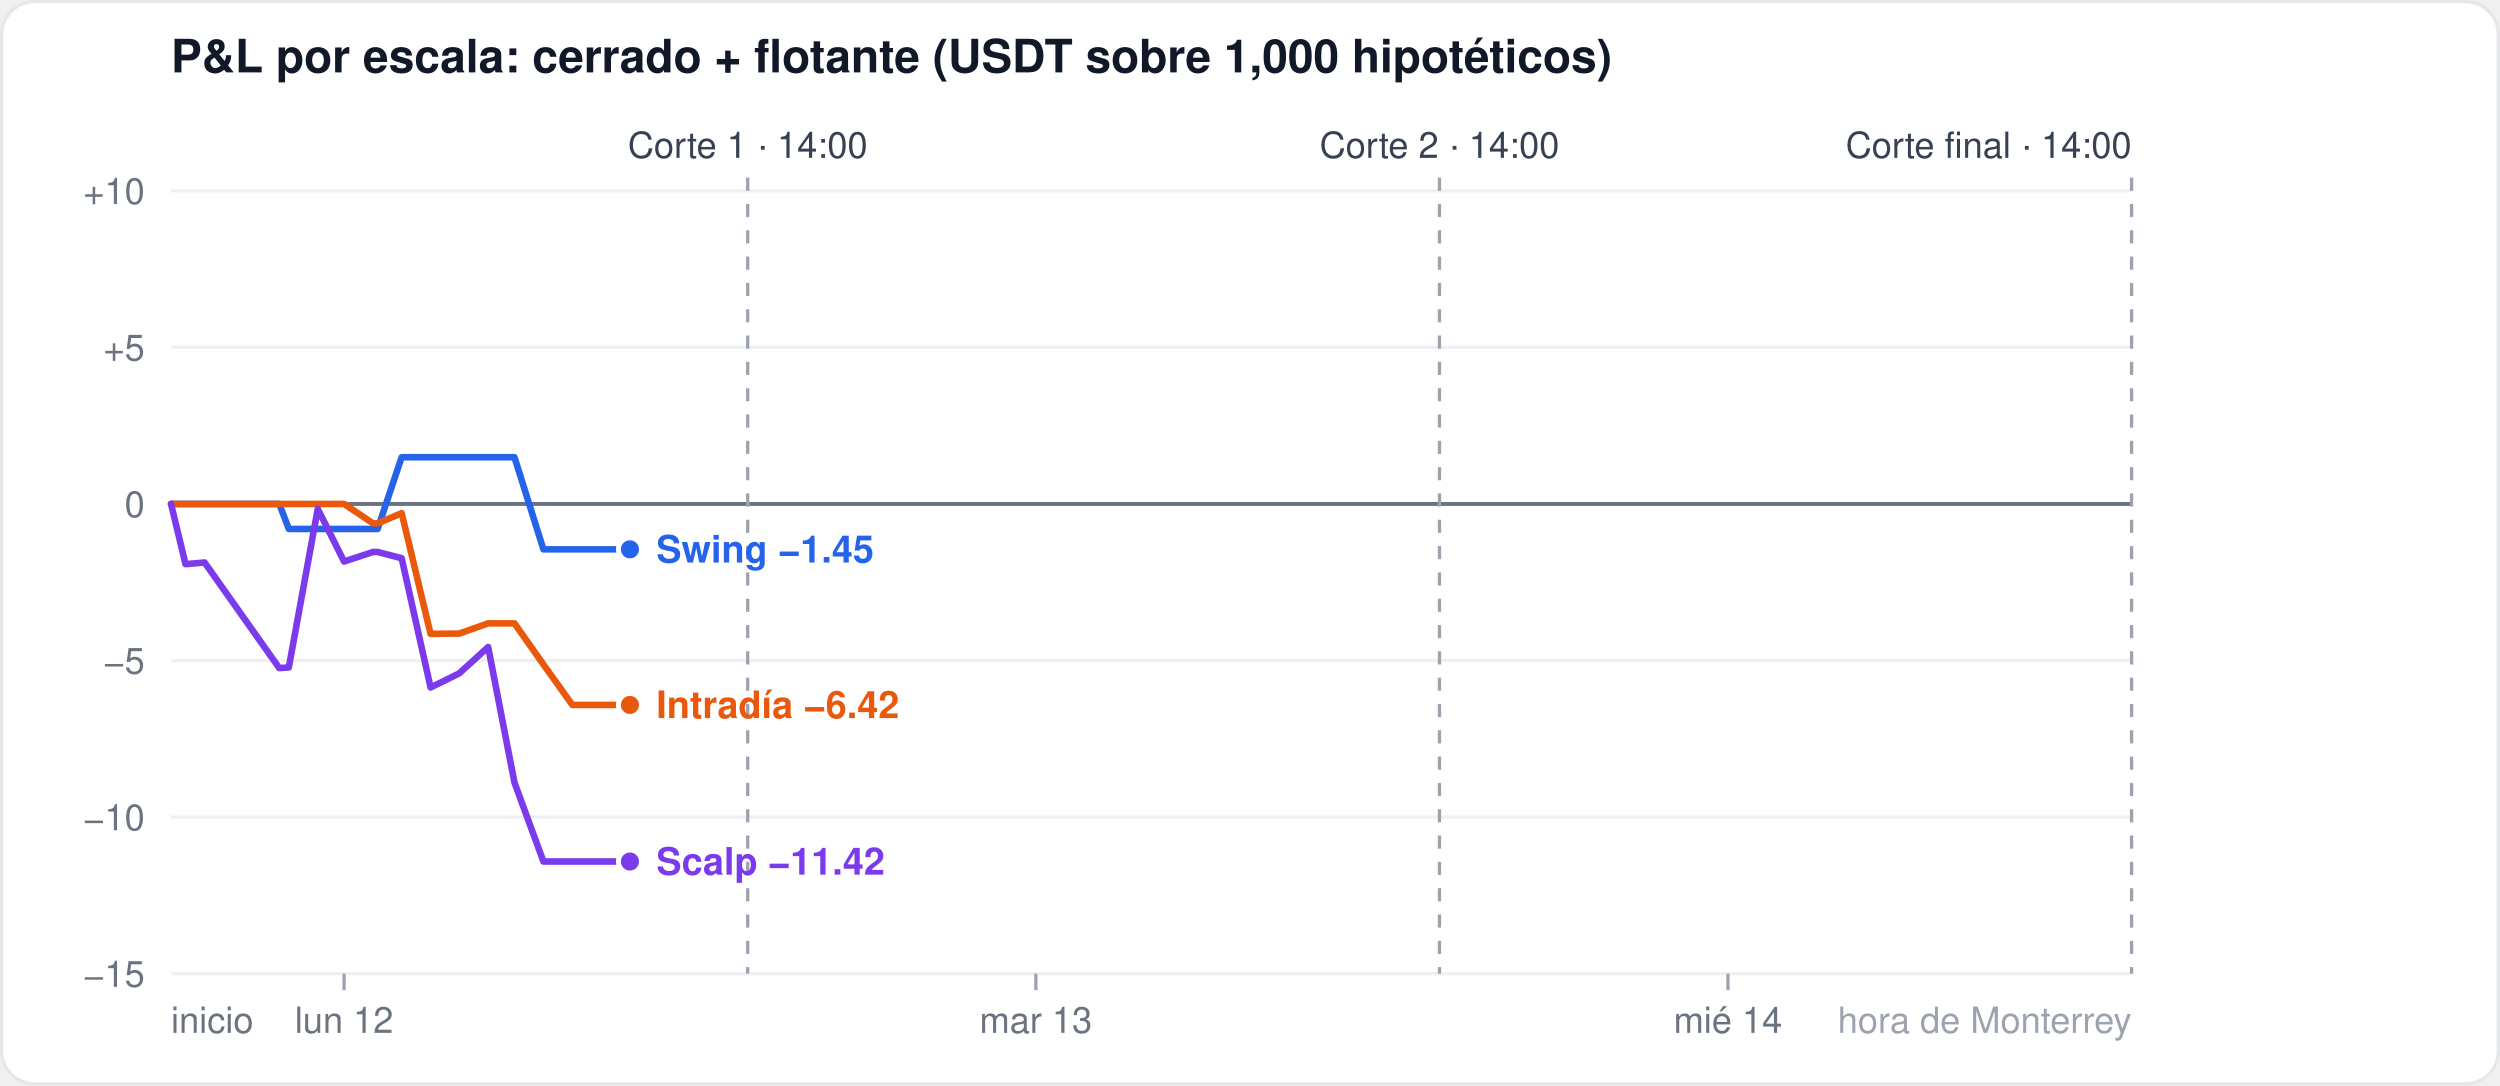
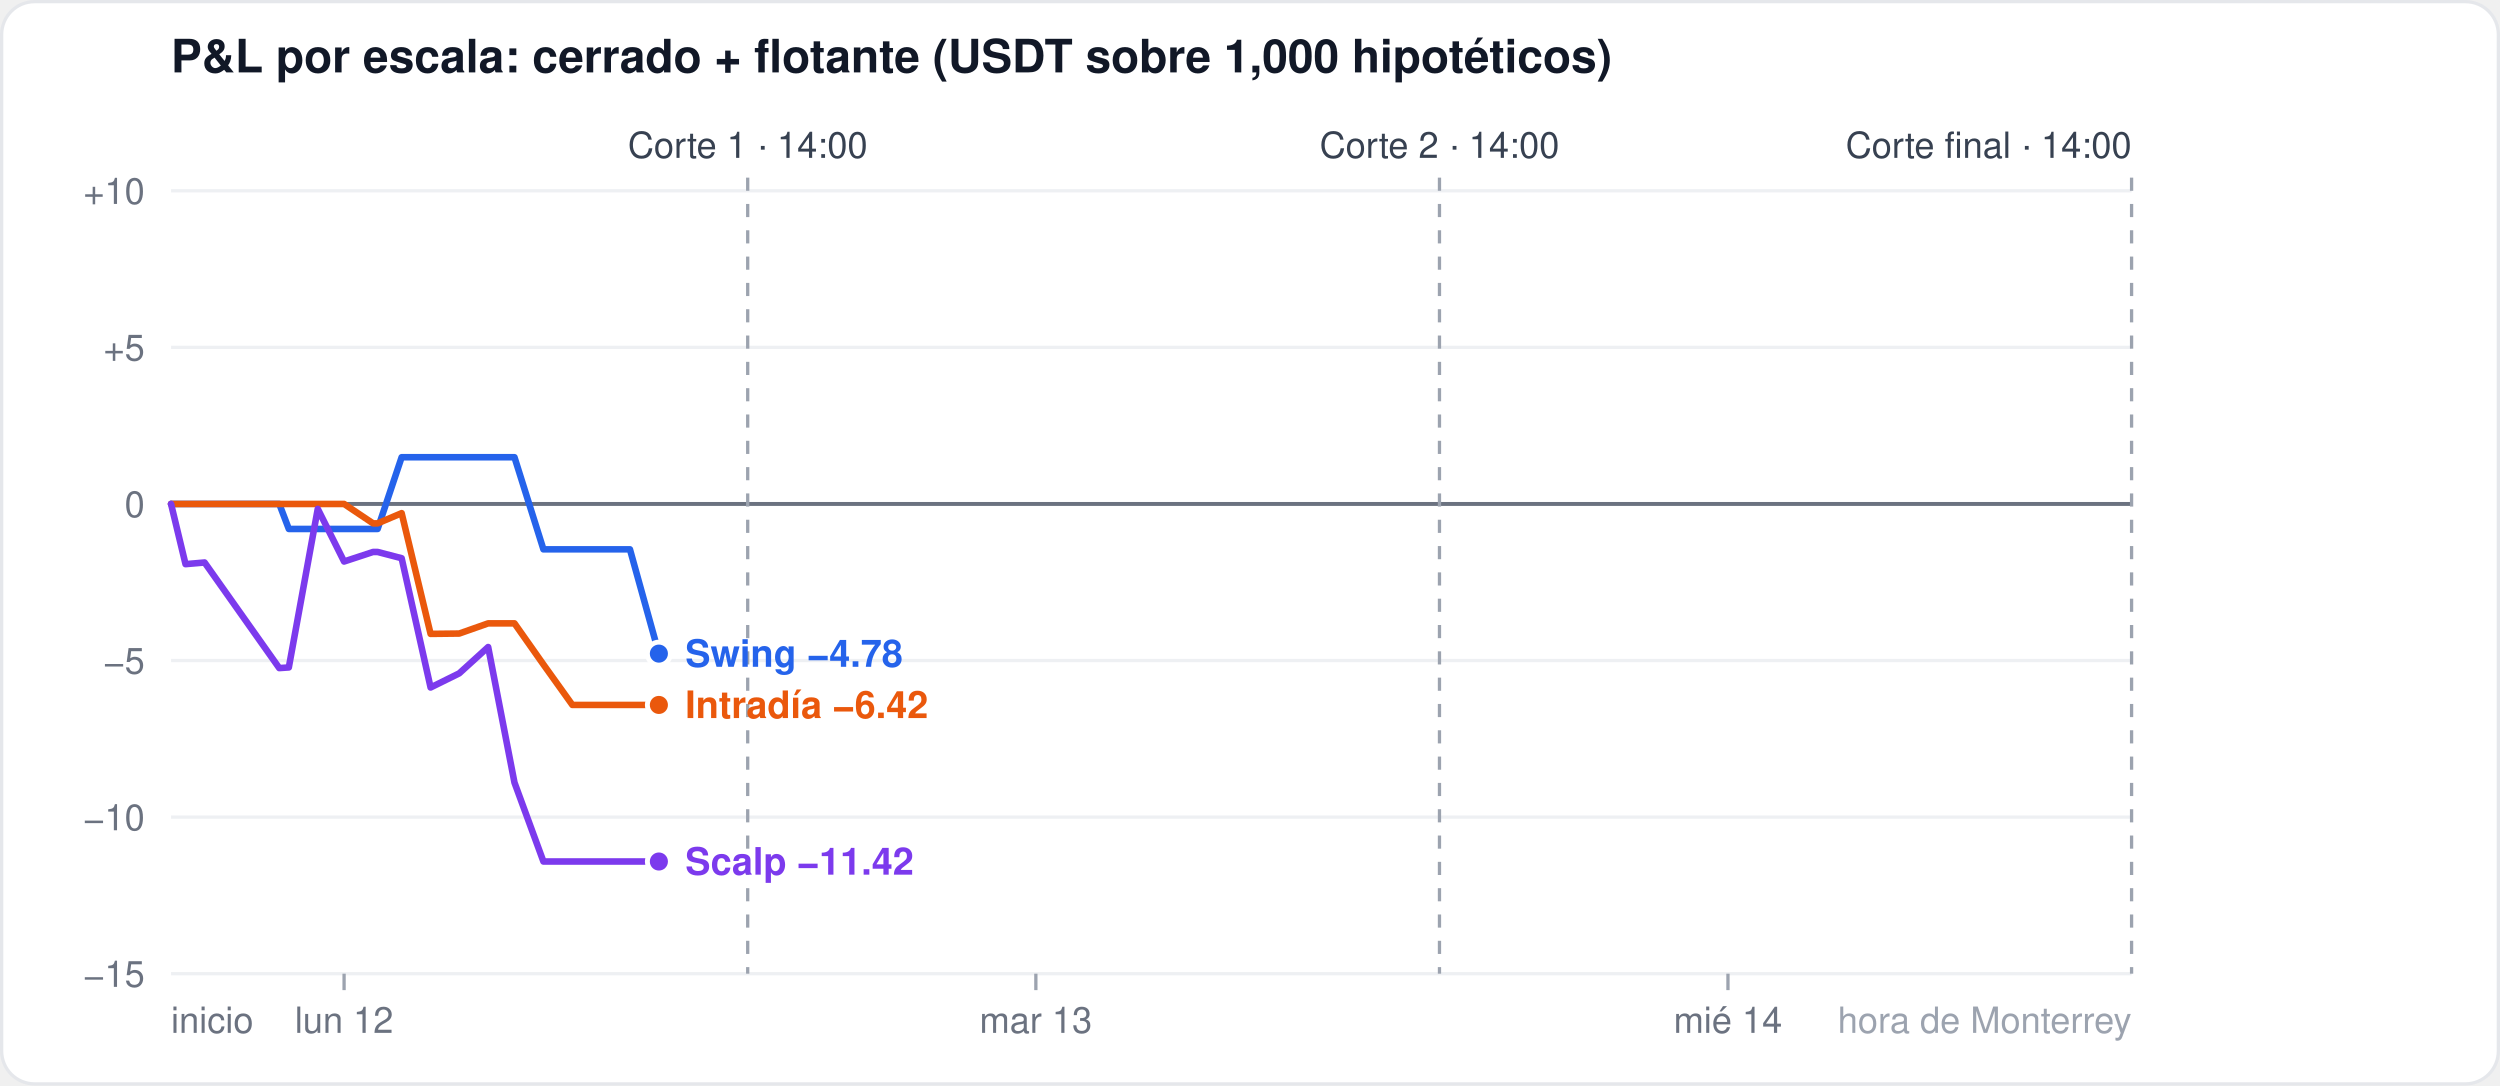
<svg xmlns="http://www.w3.org/2000/svg" width="760" height="330" viewBox="0 0 760 330" font-family="-apple-system,Segoe UI,Helvetica,Arial,sans-serif">
  <rect x="0.5" y="0.5" width="759" height="329" rx="10" fill="#ffffff" stroke="#e5e7eb" />
  <text x="52" y="22" font-size="14" font-weight="600" fill="#111827">P&amp;L por escala: cerrado + flotante (USDT sobre 1,000 hipotéticos)</text>
  <line x1="52" x2="648" y1="296.0" y2="296.0" stroke="#eef0f3" stroke-width="1" />
  <text x="44" y="300.0" font-size="11" fill="#6b7280" text-anchor="end">−15</text>
  <line x1="52" x2="648" y1="248.4" y2="248.4" stroke="#eef0f3" stroke-width="1" />
  <text x="44" y="252.4" font-size="11" fill="#6b7280" text-anchor="end">−10</text>
  <line x1="52" x2="648" y1="200.8" y2="200.8" stroke="#eef0f3" stroke-width="1" />
  <text x="44" y="204.8" font-size="11" fill="#6b7280" text-anchor="end">−5</text>
  <line x1="52" x2="648" y1="153.2" y2="153.2" stroke="#6b7280" stroke-width="1.2" />
  <text x="44" y="157.2" font-size="11" fill="#6b7280" text-anchor="end">0</text>
  <line x1="52" x2="648" y1="105.6" y2="105.6" stroke="#eef0f3" stroke-width="1" />
  <text x="44" y="109.6" font-size="11" fill="#6b7280" text-anchor="end">+5</text>
  <line x1="52" x2="648" y1="58.0" y2="58.0" stroke="#eef0f3" stroke-width="1" />
  <text x="44" y="62.0" font-size="11" fill="#6b7280" text-anchor="end">+10</text>
  <line x1="104.6" x2="104.6" y1="296" y2="301" stroke="#9ca3af" />
  <text x="104.6" y="314" font-size="11" fill="#6b7280" text-anchor="middle">lun 12</text>
  <line x1="314.9" x2="314.9" y1="296" y2="301" stroke="#9ca3af" />
  <text x="314.9" y="314" font-size="11" fill="#6b7280" text-anchor="middle">mar 13</text>
  <line x1="525.3" x2="525.3" y1="296" y2="301" stroke="#9ca3af" />
  <text x="525.3" y="314" font-size="11" fill="#6b7280" text-anchor="middle">mié 14</text>
  <text x="52" y="314" font-size="11" fill="#6b7280" text-anchor="start">inicio</text>
  <text x="648" y="314" font-size="11" fill="#9ca3af" text-anchor="end">hora de Monterrey</text>
  <line x1="227.3" x2="227.3" y1="54" y2="296" stroke="#9ca3af" stroke-dasharray="4 4" />
  <text x="227.3" y="48" font-size="11" fill="#374151" text-anchor="middle">Corte 1 · 14:00</text>
  <line x1="437.6" x2="437.6" y1="54" y2="296" stroke="#9ca3af" stroke-dasharray="4 4" />
  <text x="437.6" y="48" font-size="11" fill="#374151" text-anchor="middle">Corte 2 · 14:00</text>
  <line x1="648.0" x2="648.0" y1="54" y2="296" stroke="#9ca3af" stroke-dasharray="4 4" />
  <text x="648.0" y="48" font-size="11" fill="#374151" text-anchor="end">Corte final · 14:00</text>
-   <polyline points="52.0,153.2 56.4,153.2 62.2,153.2 84.9,153.2 87.8,160.8 96.6,160.8 104.6,160.8 113.4,160.8 114.8,160.8 122.1,139.0 130.9,139.0 139.6,139.0 148.4,139.0 156.4,139.0 165.2,167.0 174.0,167.0 182.7,167.0 191.5,167.0" fill="none" stroke="#2563eb" stroke-width="2" stroke-linejoin="round" stroke-linecap="round" />
-   <circle cx="191.5" cy="167.0" r="3.5" fill="#2563eb" stroke="#ffffff" stroke-width="1.5" />
-   <polyline points="52.0,153.2 56.4,153.2 62.2,153.2 84.9,153.2 87.8,153.2 96.6,153.2 104.6,153.2 113.4,159.1 114.8,159.1 122.1,156.0 130.9,192.7 139.6,192.6 148.4,189.5 156.4,189.5 165.2,202.0 174.0,214.3 182.7,214.3 191.5,214.3" fill="none" stroke="#ea580c" stroke-width="2" stroke-linejoin="round" stroke-linecap="round" />
-   <circle cx="191.5" cy="214.3" r="3.5" fill="#ea580c" stroke="#ffffff" stroke-width="1.5" />
-   <polyline points="52.0,153.2 56.4,171.5 62.2,171.0 84.9,203.1 87.8,202.9 96.6,154.7 104.6,170.7 113.4,167.8 114.8,167.8 122.1,169.7 130.9,209.0 139.6,204.7 148.4,196.7 156.4,237.9 165.2,261.9 174.0,261.9 182.7,261.9 191.5,261.9" fill="none" stroke="#7c3aed" stroke-width="2" stroke-linejoin="round" stroke-linecap="round" />
-   <circle cx="191.5" cy="261.9" r="3.5" fill="#7c3aed" stroke="#ffffff" stroke-width="1.5" />
-   <text x="199.5" y="171.0" font-size="11.5" font-weight="600" fill="#2563eb">Swing −1.45</text>
-   <text x="199.5" y="218.3" font-size="11.5" font-weight="600" fill="#ea580c">Intradía −6.42</text>
-   <text x="199.5" y="265.9" font-size="11.5" font-weight="600" fill="#7c3aed">Scalp −11.42</text>
+   <polyline points="52.0,153.2 56.4,153.2 62.2,153.2 84.9,153.2 87.8,160.8 96.6,160.8 104.6,160.8 113.4,160.8 114.8,160.8 122.1,139.0 130.9,139.0 139.6,139.0 148.4,139.0 156.4,139.0 165.2,167.0 174.0,167.0 182.7,167.0 191.5,167.0 200.3,198.7" fill="none" stroke="#2563eb" stroke-width="2" stroke-linejoin="round" stroke-linecap="round" />
+   <circle cx="200.3" cy="198.7" r="3.5" fill="#2563eb" stroke="#ffffff" stroke-width="1.5" />
+   <polyline points="52.0,153.2 56.4,153.2 62.2,153.2 84.9,153.2 87.8,153.2 96.6,153.2 104.6,153.2 113.4,159.1 114.8,159.1 122.1,156.0 130.9,192.7 139.6,192.6 148.4,189.5 156.4,189.5 165.2,202.0 174.0,214.3 182.7,214.3 191.5,214.3 200.3,214.3" fill="none" stroke="#ea580c" stroke-width="2" stroke-linejoin="round" stroke-linecap="round" />
+   <circle cx="200.3" cy="214.3" r="3.5" fill="#ea580c" stroke="#ffffff" stroke-width="1.5" />
+   <polyline points="52.0,153.2 56.4,171.5 62.2,171.0 84.9,203.1 87.8,202.9 96.6,154.7 104.6,170.7 113.4,167.8 114.8,167.8 122.1,169.7 130.9,209.0 139.6,204.7 148.4,196.7 156.4,237.9 165.2,261.9 174.0,261.9 182.7,261.9 191.5,261.9 200.3,261.9" fill="none" stroke="#7c3aed" stroke-width="2" stroke-linejoin="round" stroke-linecap="round" />
+   <circle cx="200.3" cy="261.9" r="3.5" fill="#7c3aed" stroke="#ffffff" stroke-width="1.5" />
+   <text x="208.3" y="202.7" font-size="11.5" font-weight="600" fill="#2563eb">Swing −4.78</text>
+   <text x="208.3" y="218.3" font-size="11.5" font-weight="600" fill="#ea580c">Intradía −6.42</text>
+   <text x="208.3" y="265.9" font-size="11.5" font-weight="600" fill="#7c3aed">Scalp −11.42</text>
</svg>
